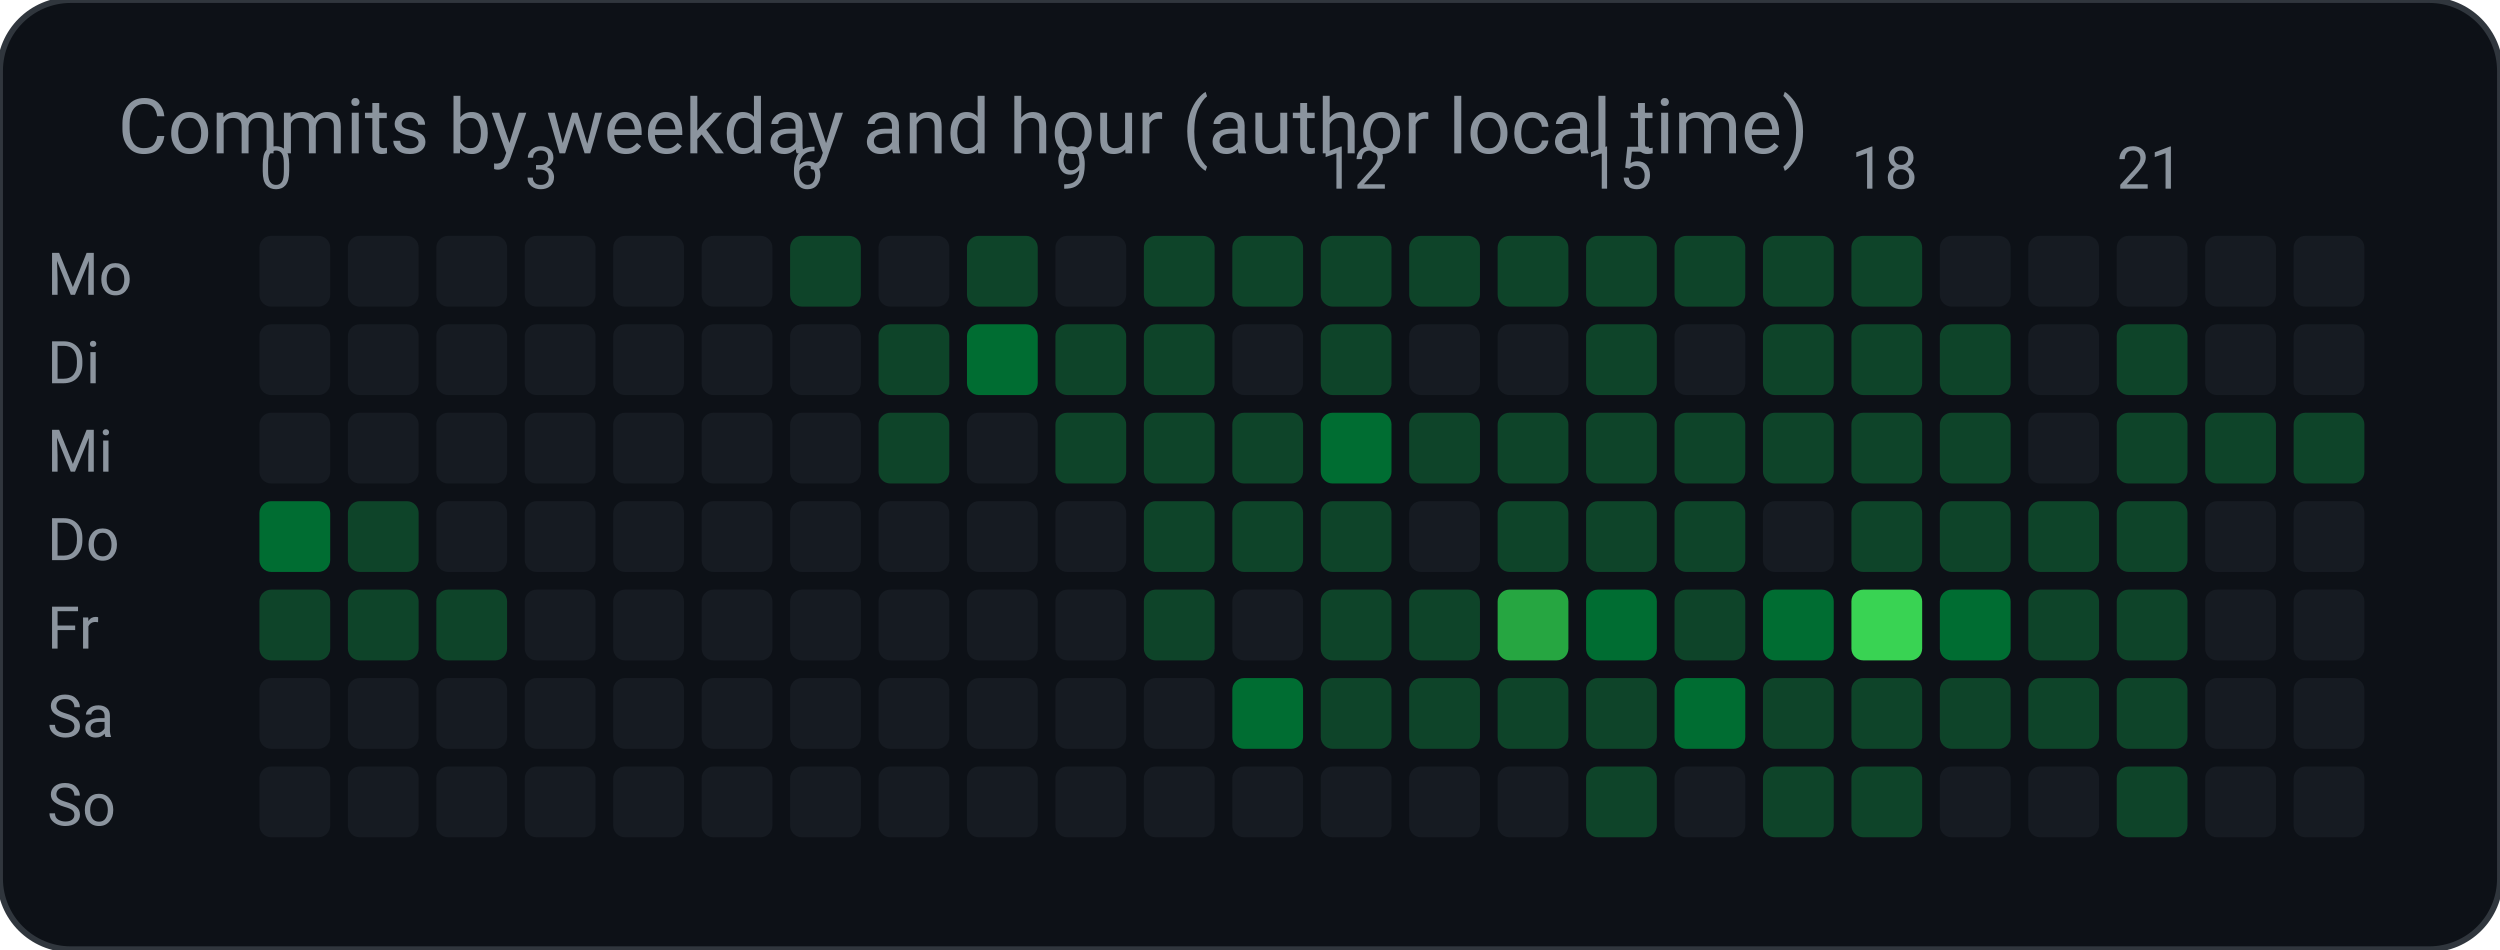
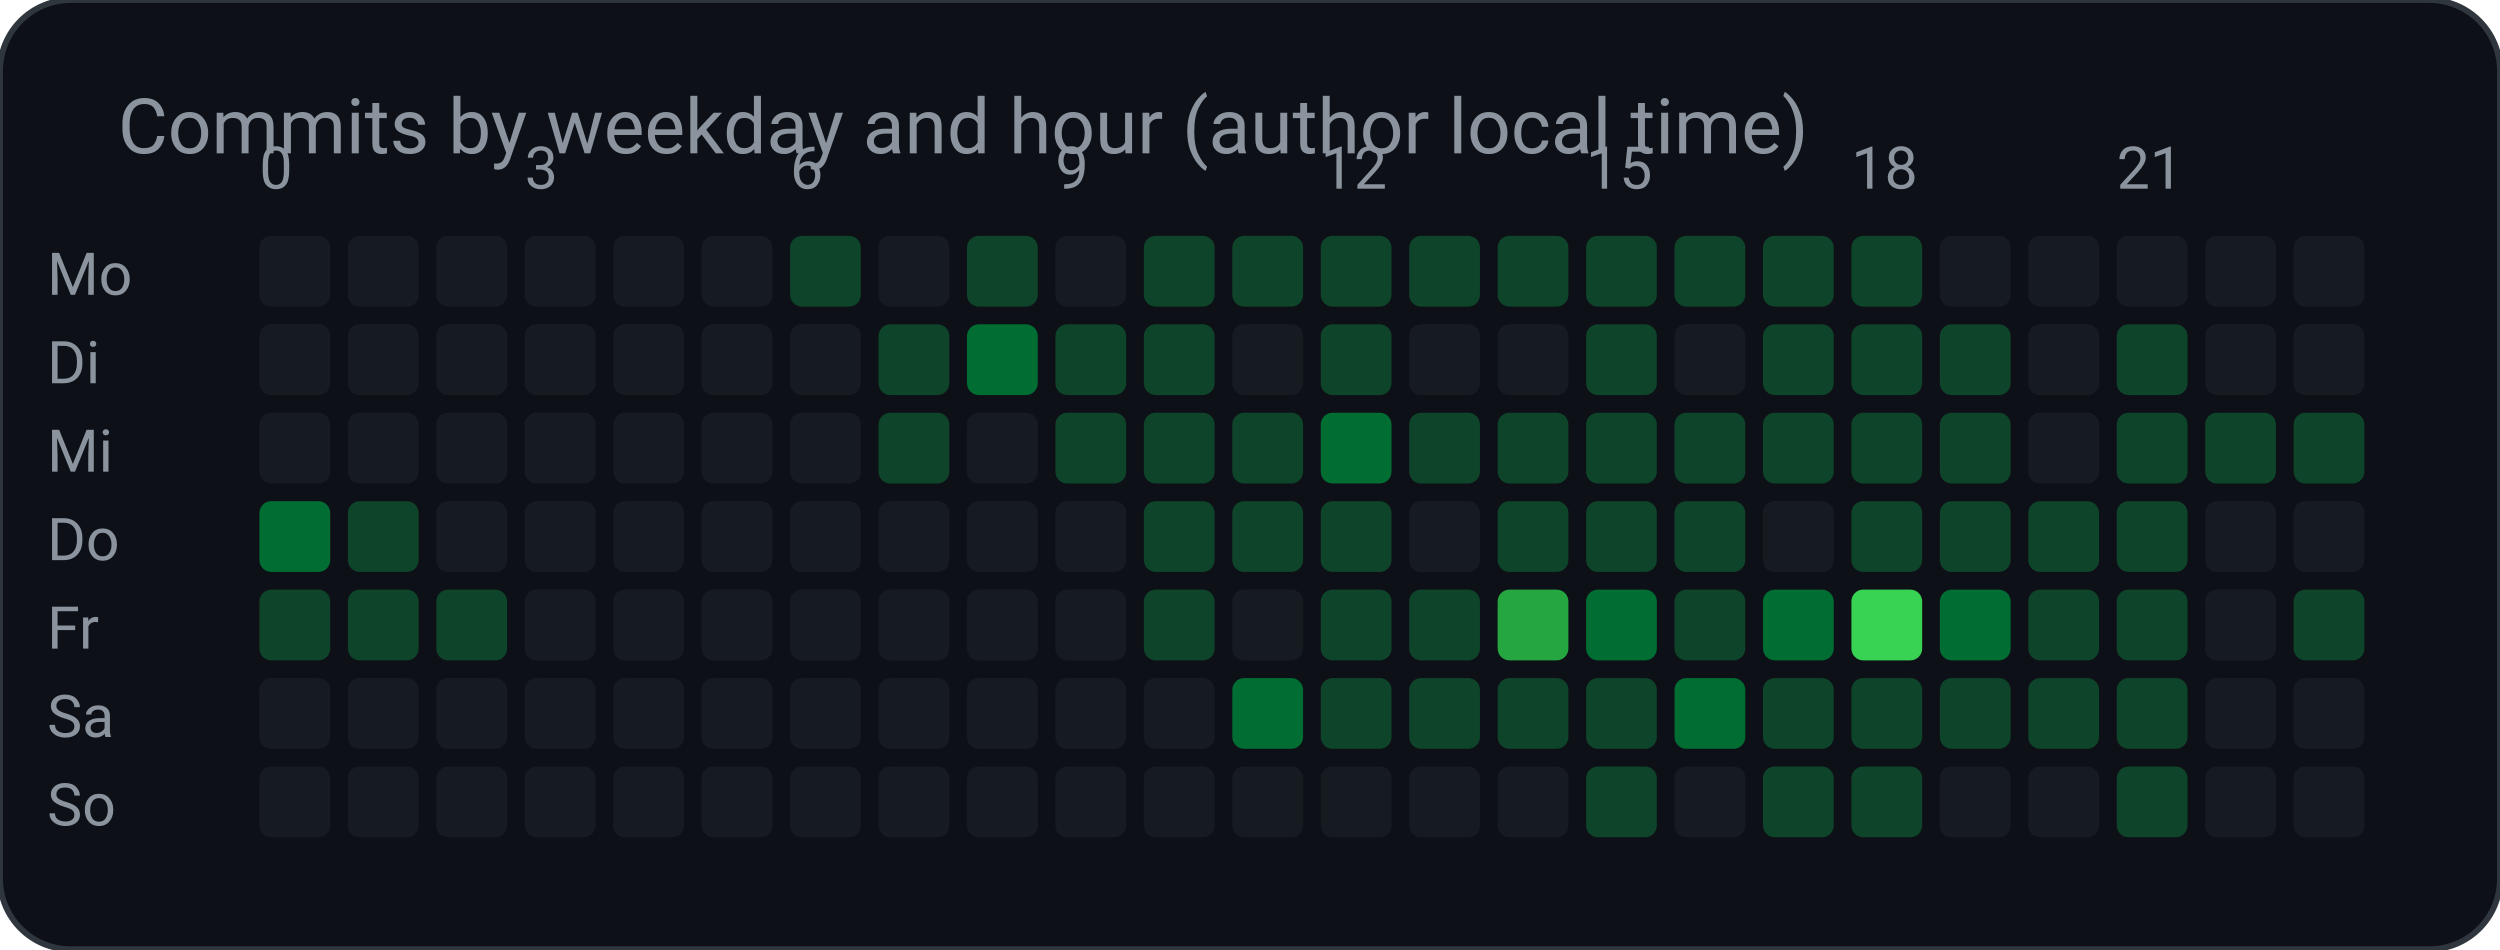
<svg xmlns="http://www.w3.org/2000/svg" width="424" height="161" viewBox="0 0 424 161" role="img" aria-label="Commits by weekday and hour (author local time)">
  <rect width="424" height="161" rx="12" fill="#0d1117" stroke="#30363d" />
  <text x="20" y="26" fill="#8b949e" font-family="ui-sans-serif, system-ui, -apple-system, Segoe UI, Roboto, Helvetica, Arial, sans-serif" font-size="13">Commits by weekday and hour (author local time)</text>
  <text x="8.0" y="50.0" fill="#8b949e" font-family="ui-sans-serif, system-ui, -apple-system, Segoe UI, Roboto, Helvetica, Arial, sans-serif" font-size="10" text-anchor="start" font-weight="400">Mo</text>
  <rect x="44.0" y="40.0" width="12.0" height="12.0" rx="2" fill="#161b22" />
  <rect x="59.0" y="40.0" width="12.0" height="12.0" rx="2" fill="#161b22" />
  <rect x="74.0" y="40.0" width="12.0" height="12.0" rx="2" fill="#161b22" />
  <rect x="89.0" y="40.0" width="12.0" height="12.0" rx="2" fill="#161b22" />
  <rect x="104.0" y="40.0" width="12.0" height="12.0" rx="2" fill="#161b22" />
  <rect x="119.0" y="40.0" width="12.0" height="12.0" rx="2" fill="#161b22" />
  <rect x="134.0" y="40.0" width="12.0" height="12.0" rx="2" fill="#0e4429" />
  <rect x="149.0" y="40.0" width="12.0" height="12.0" rx="2" fill="#161b22" />
  <rect x="164.0" y="40.0" width="12.0" height="12.0" rx="2" fill="#0e4429" />
  <rect x="179.0" y="40.0" width="12.0" height="12.0" rx="2" fill="#161b22" />
  <rect x="194.0" y="40.0" width="12.0" height="12.0" rx="2" fill="#0e4429" />
  <rect x="209.0" y="40.0" width="12.0" height="12.0" rx="2" fill="#0e4429" />
  <rect x="224.0" y="40.0" width="12.0" height="12.0" rx="2" fill="#0e4429" />
  <rect x="239.0" y="40.0" width="12.0" height="12.0" rx="2" fill="#0e4429" />
  <rect x="254.0" y="40.0" width="12.0" height="12.0" rx="2" fill="#0e4429" />
  <rect x="269.0" y="40.0" width="12.0" height="12.0" rx="2" fill="#0e4429" />
  <rect x="284.0" y="40.0" width="12.0" height="12.0" rx="2" fill="#0e4429" />
  <rect x="299.0" y="40.0" width="12.0" height="12.0" rx="2" fill="#0e4429" />
  <rect x="314.0" y="40.0" width="12.0" height="12.0" rx="2" fill="#0e4429" />
  <rect x="329.0" y="40.0" width="12.0" height="12.0" rx="2" fill="#161b22" />
  <rect x="344.0" y="40.0" width="12.0" height="12.0" rx="2" fill="#161b22" />
  <rect x="359.0" y="40.0" width="12.0" height="12.0" rx="2" fill="#161b22" />
  <rect x="374.0" y="40.0" width="12.0" height="12.0" rx="2" fill="#161b22" />
  <rect x="389.0" y="40.0" width="12.0" height="12.0" rx="2" fill="#161b22" />
  <text x="8.0" y="65.0" fill="#8b949e" font-family="ui-sans-serif, system-ui, -apple-system, Segoe UI, Roboto, Helvetica, Arial, sans-serif" font-size="10" text-anchor="start" font-weight="400">Di</text>
  <rect x="44.0" y="55.0" width="12.0" height="12.0" rx="2" fill="#161b22" />
  <rect x="59.0" y="55.0" width="12.0" height="12.0" rx="2" fill="#161b22" />
  <rect x="74.0" y="55.0" width="12.0" height="12.0" rx="2" fill="#161b22" />
  <rect x="89.0" y="55.0" width="12.0" height="12.0" rx="2" fill="#161b22" />
  <rect x="104.0" y="55.0" width="12.0" height="12.0" rx="2" fill="#161b22" />
  <rect x="119.0" y="55.0" width="12.0" height="12.0" rx="2" fill="#161b22" />
  <rect x="134.0" y="55.0" width="12.0" height="12.0" rx="2" fill="#161b22" />
  <rect x="149.0" y="55.0" width="12.0" height="12.0" rx="2" fill="#0e4429" />
  <rect x="164.0" y="55.0" width="12.0" height="12.0" rx="2" fill="#006d32" />
  <rect x="179.0" y="55.0" width="12.0" height="12.0" rx="2" fill="#0e4429" />
  <rect x="194.0" y="55.0" width="12.0" height="12.0" rx="2" fill="#0e4429" />
  <rect x="209.0" y="55.0" width="12.0" height="12.0" rx="2" fill="#161b22" />
  <rect x="224.0" y="55.0" width="12.0" height="12.0" rx="2" fill="#0e4429" />
  <rect x="239.0" y="55.0" width="12.0" height="12.0" rx="2" fill="#161b22" />
  <rect x="254.0" y="55.0" width="12.0" height="12.0" rx="2" fill="#161b22" />
  <rect x="269.0" y="55.0" width="12.0" height="12.0" rx="2" fill="#0e4429" />
  <rect x="284.0" y="55.0" width="12.0" height="12.0" rx="2" fill="#161b22" />
  <rect x="299.0" y="55.0" width="12.0" height="12.0" rx="2" fill="#0e4429" />
  <rect x="314.0" y="55.0" width="12.0" height="12.0" rx="2" fill="#0e4429" />
  <rect x="329.0" y="55.0" width="12.0" height="12.0" rx="2" fill="#0e4429" />
  <rect x="344.0" y="55.0" width="12.0" height="12.0" rx="2" fill="#161b22" />
  <rect x="359.0" y="55.0" width="12.0" height="12.0" rx="2" fill="#0e4429" />
  <rect x="374.0" y="55.0" width="12.0" height="12.0" rx="2" fill="#161b22" />
  <rect x="389.0" y="55.0" width="12.0" height="12.0" rx="2" fill="#161b22" />
  <text x="8.0" y="80.0" fill="#8b949e" font-family="ui-sans-serif, system-ui, -apple-system, Segoe UI, Roboto, Helvetica, Arial, sans-serif" font-size="10" text-anchor="start" font-weight="400">Mi</text>
  <rect x="44.0" y="70.0" width="12.0" height="12.0" rx="2" fill="#161b22" />
  <rect x="59.0" y="70.0" width="12.0" height="12.0" rx="2" fill="#161b22" />
  <rect x="74.0" y="70.0" width="12.0" height="12.0" rx="2" fill="#161b22" />
  <rect x="89.0" y="70.0" width="12.0" height="12.0" rx="2" fill="#161b22" />
  <rect x="104.0" y="70.0" width="12.0" height="12.0" rx="2" fill="#161b22" />
  <rect x="119.0" y="70.0" width="12.0" height="12.0" rx="2" fill="#161b22" />
  <rect x="134.0" y="70.0" width="12.0" height="12.0" rx="2" fill="#161b22" />
  <rect x="149.0" y="70.0" width="12.0" height="12.0" rx="2" fill="#0e4429" />
  <rect x="164.0" y="70.0" width="12.0" height="12.0" rx="2" fill="#161b22" />
  <rect x="179.0" y="70.0" width="12.0" height="12.0" rx="2" fill="#0e4429" />
  <rect x="194.0" y="70.0" width="12.0" height="12.0" rx="2" fill="#0e4429" />
  <rect x="209.0" y="70.0" width="12.0" height="12.0" rx="2" fill="#0e4429" />
  <rect x="224.0" y="70.0" width="12.0" height="12.0" rx="2" fill="#006d32" />
  <rect x="239.0" y="70.0" width="12.0" height="12.0" rx="2" fill="#0e4429" />
  <rect x="254.0" y="70.0" width="12.0" height="12.0" rx="2" fill="#0e4429" />
  <rect x="269.0" y="70.0" width="12.0" height="12.0" rx="2" fill="#0e4429" />
  <rect x="284.0" y="70.0" width="12.0" height="12.0" rx="2" fill="#0e4429" />
  <rect x="299.0" y="70.0" width="12.0" height="12.0" rx="2" fill="#0e4429" />
  <rect x="314.0" y="70.0" width="12.0" height="12.0" rx="2" fill="#0e4429" />
  <rect x="329.0" y="70.0" width="12.0" height="12.0" rx="2" fill="#0e4429" />
  <rect x="344.0" y="70.0" width="12.0" height="12.0" rx="2" fill="#161b22" />
  <rect x="359.0" y="70.0" width="12.0" height="12.0" rx="2" fill="#0e4429" />
  <rect x="374.0" y="70.0" width="12.0" height="12.0" rx="2" fill="#0e4429" />
  <rect x="389.0" y="70.0" width="12.0" height="12.0" rx="2" fill="#0e4429" />
  <text x="8.0" y="95.0" fill="#8b949e" font-family="ui-sans-serif, system-ui, -apple-system, Segoe UI, Roboto, Helvetica, Arial, sans-serif" font-size="10" text-anchor="start" font-weight="400">Do</text>
  <rect x="44.0" y="85.0" width="12.0" height="12.0" rx="2" fill="#006d32" />
  <rect x="59.0" y="85.0" width="12.0" height="12.0" rx="2" fill="#0e4429" />
  <rect x="74.0" y="85.0" width="12.0" height="12.0" rx="2" fill="#161b22" />
  <rect x="89.0" y="85.0" width="12.0" height="12.0" rx="2" fill="#161b22" />
  <rect x="104.0" y="85.0" width="12.0" height="12.0" rx="2" fill="#161b22" />
  <rect x="119.0" y="85.0" width="12.0" height="12.0" rx="2" fill="#161b22" />
  <rect x="134.0" y="85.0" width="12.0" height="12.0" rx="2" fill="#161b22" />
  <rect x="149.0" y="85.0" width="12.0" height="12.0" rx="2" fill="#161b22" />
  <rect x="164.0" y="85.0" width="12.0" height="12.0" rx="2" fill="#161b22" />
  <rect x="179.0" y="85.0" width="12.0" height="12.0" rx="2" fill="#161b22" />
  <rect x="194.0" y="85.0" width="12.0" height="12.0" rx="2" fill="#0e4429" />
  <rect x="209.0" y="85.0" width="12.0" height="12.0" rx="2" fill="#0e4429" />
  <rect x="224.0" y="85.0" width="12.0" height="12.0" rx="2" fill="#0e4429" />
  <rect x="239.0" y="85.0" width="12.0" height="12.0" rx="2" fill="#161b22" />
  <rect x="254.0" y="85.0" width="12.0" height="12.0" rx="2" fill="#0e4429" />
  <rect x="269.0" y="85.0" width="12.0" height="12.0" rx="2" fill="#0e4429" />
  <rect x="284.0" y="85.0" width="12.0" height="12.0" rx="2" fill="#0e4429" />
  <rect x="299.0" y="85.0" width="12.0" height="12.0" rx="2" fill="#161b22" />
  <rect x="314.0" y="85.0" width="12.0" height="12.0" rx="2" fill="#0e4429" />
  <rect x="329.0" y="85.0" width="12.0" height="12.0" rx="2" fill="#0e4429" />
  <rect x="344.0" y="85.0" width="12.0" height="12.0" rx="2" fill="#0e4429" />
  <rect x="359.0" y="85.0" width="12.0" height="12.0" rx="2" fill="#0e4429" />
  <rect x="374.0" y="85.0" width="12.0" height="12.0" rx="2" fill="#161b22" />
  <rect x="389.0" y="85.0" width="12.0" height="12.0" rx="2" fill="#161b22" />
  <text x="8.0" y="110.0" fill="#8b949e" font-family="ui-sans-serif, system-ui, -apple-system, Segoe UI, Roboto, Helvetica, Arial, sans-serif" font-size="10" text-anchor="start" font-weight="400">Fr</text>
  <rect x="44.0" y="100.0" width="12.0" height="12.0" rx="2" fill="#0e4429" />
  <rect x="59.0" y="100.0" width="12.0" height="12.0" rx="2" fill="#0e4429" />
  <rect x="74.0" y="100.0" width="12.0" height="12.0" rx="2" fill="#0e4429" />
  <rect x="89.0" y="100.0" width="12.0" height="12.0" rx="2" fill="#161b22" />
  <rect x="104.0" y="100.0" width="12.0" height="12.0" rx="2" fill="#161b22" />
  <rect x="119.0" y="100.0" width="12.0" height="12.0" rx="2" fill="#161b22" />
  <rect x="134.0" y="100.0" width="12.0" height="12.0" rx="2" fill="#161b22" />
  <rect x="149.0" y="100.0" width="12.0" height="12.0" rx="2" fill="#161b22" />
  <rect x="164.0" y="100.0" width="12.0" height="12.0" rx="2" fill="#161b22" />
  <rect x="179.0" y="100.0" width="12.0" height="12.0" rx="2" fill="#161b22" />
  <rect x="194.0" y="100.0" width="12.0" height="12.0" rx="2" fill="#0e4429" />
  <rect x="209.0" y="100.0" width="12.0" height="12.0" rx="2" fill="#161b22" />
  <rect x="224.0" y="100.0" width="12.0" height="12.0" rx="2" fill="#0e4429" />
  <rect x="239.0" y="100.0" width="12.0" height="12.0" rx="2" fill="#0e4429" />
  <rect x="254.0" y="100.0" width="12.0" height="12.0" rx="2" fill="#26a641" />
  <rect x="269.0" y="100.0" width="12.0" height="12.0" rx="2" fill="#006d32" />
  <rect x="284.0" y="100.0" width="12.0" height="12.0" rx="2" fill="#0e4429" />
  <rect x="299.0" y="100.0" width="12.0" height="12.0" rx="2" fill="#006d32" />
  <rect x="314.0" y="100.0" width="12.0" height="12.0" rx="2" fill="#39d353" />
  <rect x="329.0" y="100.0" width="12.0" height="12.0" rx="2" fill="#006d32" />
  <rect x="344.0" y="100.0" width="12.0" height="12.0" rx="2" fill="#0e4429" />
  <rect x="359.0" y="100.0" width="12.0" height="12.0" rx="2" fill="#0e4429" />
  <rect x="374.0" y="100.0" width="12.0" height="12.0" rx="2" fill="#161b22" />
-   <rect x="389.0" y="100.0" width="12.0" height="12.0" rx="2" fill="#161b22" />
+   <rect x="389.0" y="100.0" width="12.0" height="12.0" rx="2" fill="#0e4429" />
  <text x="8.0" y="125.0" fill="#8b949e" font-family="ui-sans-serif, system-ui, -apple-system, Segoe UI, Roboto, Helvetica, Arial, sans-serif" font-size="10" text-anchor="start" font-weight="400">Sa</text>
  <rect x="44.0" y="115.0" width="12.0" height="12.0" rx="2" fill="#161b22" />
  <rect x="59.0" y="115.0" width="12.0" height="12.0" rx="2" fill="#161b22" />
  <rect x="74.0" y="115.0" width="12.0" height="12.0" rx="2" fill="#161b22" />
  <rect x="89.0" y="115.0" width="12.0" height="12.0" rx="2" fill="#161b22" />
  <rect x="104.0" y="115.0" width="12.0" height="12.0" rx="2" fill="#161b22" />
  <rect x="119.0" y="115.0" width="12.0" height="12.0" rx="2" fill="#161b22" />
  <rect x="134.0" y="115.0" width="12.0" height="12.0" rx="2" fill="#161b22" />
  <rect x="149.0" y="115.0" width="12.0" height="12.0" rx="2" fill="#161b22" />
  <rect x="164.0" y="115.0" width="12.0" height="12.0" rx="2" fill="#161b22" />
  <rect x="179.0" y="115.0" width="12.0" height="12.0" rx="2" fill="#161b22" />
  <rect x="194.0" y="115.0" width="12.0" height="12.0" rx="2" fill="#161b22" />
  <rect x="209.0" y="115.0" width="12.0" height="12.0" rx="2" fill="#006d32" />
  <rect x="224.0" y="115.0" width="12.0" height="12.0" rx="2" fill="#0e4429" />
  <rect x="239.0" y="115.0" width="12.0" height="12.0" rx="2" fill="#0e4429" />
  <rect x="254.0" y="115.0" width="12.0" height="12.0" rx="2" fill="#0e4429" />
  <rect x="269.0" y="115.0" width="12.0" height="12.0" rx="2" fill="#0e4429" />
  <rect x="284.0" y="115.0" width="12.0" height="12.0" rx="2" fill="#006d32" />
  <rect x="299.0" y="115.0" width="12.0" height="12.0" rx="2" fill="#0e4429" />
  <rect x="314.0" y="115.0" width="12.0" height="12.0" rx="2" fill="#0e4429" />
  <rect x="329.0" y="115.0" width="12.0" height="12.0" rx="2" fill="#0e4429" />
  <rect x="344.0" y="115.0" width="12.0" height="12.0" rx="2" fill="#0e4429" />
  <rect x="359.0" y="115.0" width="12.0" height="12.0" rx="2" fill="#0e4429" />
  <rect x="374.0" y="115.0" width="12.0" height="12.0" rx="2" fill="#161b22" />
  <rect x="389.0" y="115.0" width="12.0" height="12.0" rx="2" fill="#161b22" />
  <text x="8.0" y="140.0" fill="#8b949e" font-family="ui-sans-serif, system-ui, -apple-system, Segoe UI, Roboto, Helvetica, Arial, sans-serif" font-size="10" text-anchor="start" font-weight="400">So</text>
  <rect x="44.0" y="130.0" width="12.0" height="12.0" rx="2" fill="#161b22" />
  <rect x="59.0" y="130.0" width="12.0" height="12.0" rx="2" fill="#161b22" />
  <rect x="74.0" y="130.0" width="12.0" height="12.0" rx="2" fill="#161b22" />
  <rect x="89.0" y="130.0" width="12.0" height="12.0" rx="2" fill="#161b22" />
  <rect x="104.0" y="130.0" width="12.0" height="12.0" rx="2" fill="#161b22" />
  <rect x="119.0" y="130.0" width="12.0" height="12.0" rx="2" fill="#161b22" />
  <rect x="134.0" y="130.0" width="12.0" height="12.0" rx="2" fill="#161b22" />
  <rect x="149.0" y="130.0" width="12.0" height="12.0" rx="2" fill="#161b22" />
  <rect x="164.0" y="130.0" width="12.0" height="12.0" rx="2" fill="#161b22" />
  <rect x="179.0" y="130.0" width="12.0" height="12.0" rx="2" fill="#161b22" />
  <rect x="194.0" y="130.0" width="12.0" height="12.0" rx="2" fill="#161b22" />
  <rect x="209.0" y="130.0" width="12.0" height="12.0" rx="2" fill="#161b22" />
  <rect x="224.0" y="130.0" width="12.0" height="12.0" rx="2" fill="#161b22" />
  <rect x="239.0" y="130.0" width="12.0" height="12.0" rx="2" fill="#161b22" />
  <rect x="254.0" y="130.0" width="12.0" height="12.0" rx="2" fill="#161b22" />
  <rect x="269.0" y="130.0" width="12.0" height="12.0" rx="2" fill="#0e4429" />
  <rect x="284.0" y="130.0" width="12.0" height="12.0" rx="2" fill="#161b22" />
  <rect x="299.0" y="130.0" width="12.0" height="12.0" rx="2" fill="#0e4429" />
  <rect x="314.0" y="130.0" width="12.0" height="12.0" rx="2" fill="#0e4429" />
  <rect x="329.0" y="130.0" width="12.0" height="12.0" rx="2" fill="#161b22" />
  <rect x="344.0" y="130.0" width="12.0" height="12.0" rx="2" fill="#161b22" />
  <rect x="359.0" y="130.0" width="12.0" height="12.0" rx="2" fill="#0e4429" />
  <rect x="374.0" y="130.0" width="12.0" height="12.0" rx="2" fill="#161b22" />
  <rect x="389.0" y="130.0" width="12.0" height="12.0" rx="2" fill="#161b22" />
  <text x="44.0" y="32.0" fill="#8b949e" font-family="ui-sans-serif, system-ui, -apple-system, Segoe UI, Roboto, Helvetica, Arial, sans-serif" font-size="10" text-anchor="start" font-weight="400">0</text>
  <text x="89.0" y="32.0" fill="#8b949e" font-family="ui-sans-serif, system-ui, -apple-system, Segoe UI, Roboto, Helvetica, Arial, sans-serif" font-size="10" text-anchor="start" font-weight="400">3</text>
  <text x="134.0" y="32.0" fill="#8b949e" font-family="ui-sans-serif, system-ui, -apple-system, Segoe UI, Roboto, Helvetica, Arial, sans-serif" font-size="10" text-anchor="start" font-weight="400">6</text>
  <text x="179.0" y="32.0" fill="#8b949e" font-family="ui-sans-serif, system-ui, -apple-system, Segoe UI, Roboto, Helvetica, Arial, sans-serif" font-size="10" text-anchor="start" font-weight="400">9</text>
  <text x="224.0" y="32.0" fill="#8b949e" font-family="ui-sans-serif, system-ui, -apple-system, Segoe UI, Roboto, Helvetica, Arial, sans-serif" font-size="10" text-anchor="start" font-weight="400">12</text>
  <text x="269.0" y="32.0" fill="#8b949e" font-family="ui-sans-serif, system-ui, -apple-system, Segoe UI, Roboto, Helvetica, Arial, sans-serif" font-size="10" text-anchor="start" font-weight="400">15</text>
  <text x="314.0" y="32.0" fill="#8b949e" font-family="ui-sans-serif, system-ui, -apple-system, Segoe UI, Roboto, Helvetica, Arial, sans-serif" font-size="10" text-anchor="start" font-weight="400">18</text>
  <text x="359.0" y="32.0" fill="#8b949e" font-family="ui-sans-serif, system-ui, -apple-system, Segoe UI, Roboto, Helvetica, Arial, sans-serif" font-size="10" text-anchor="start" font-weight="400">21</text>
</svg>
